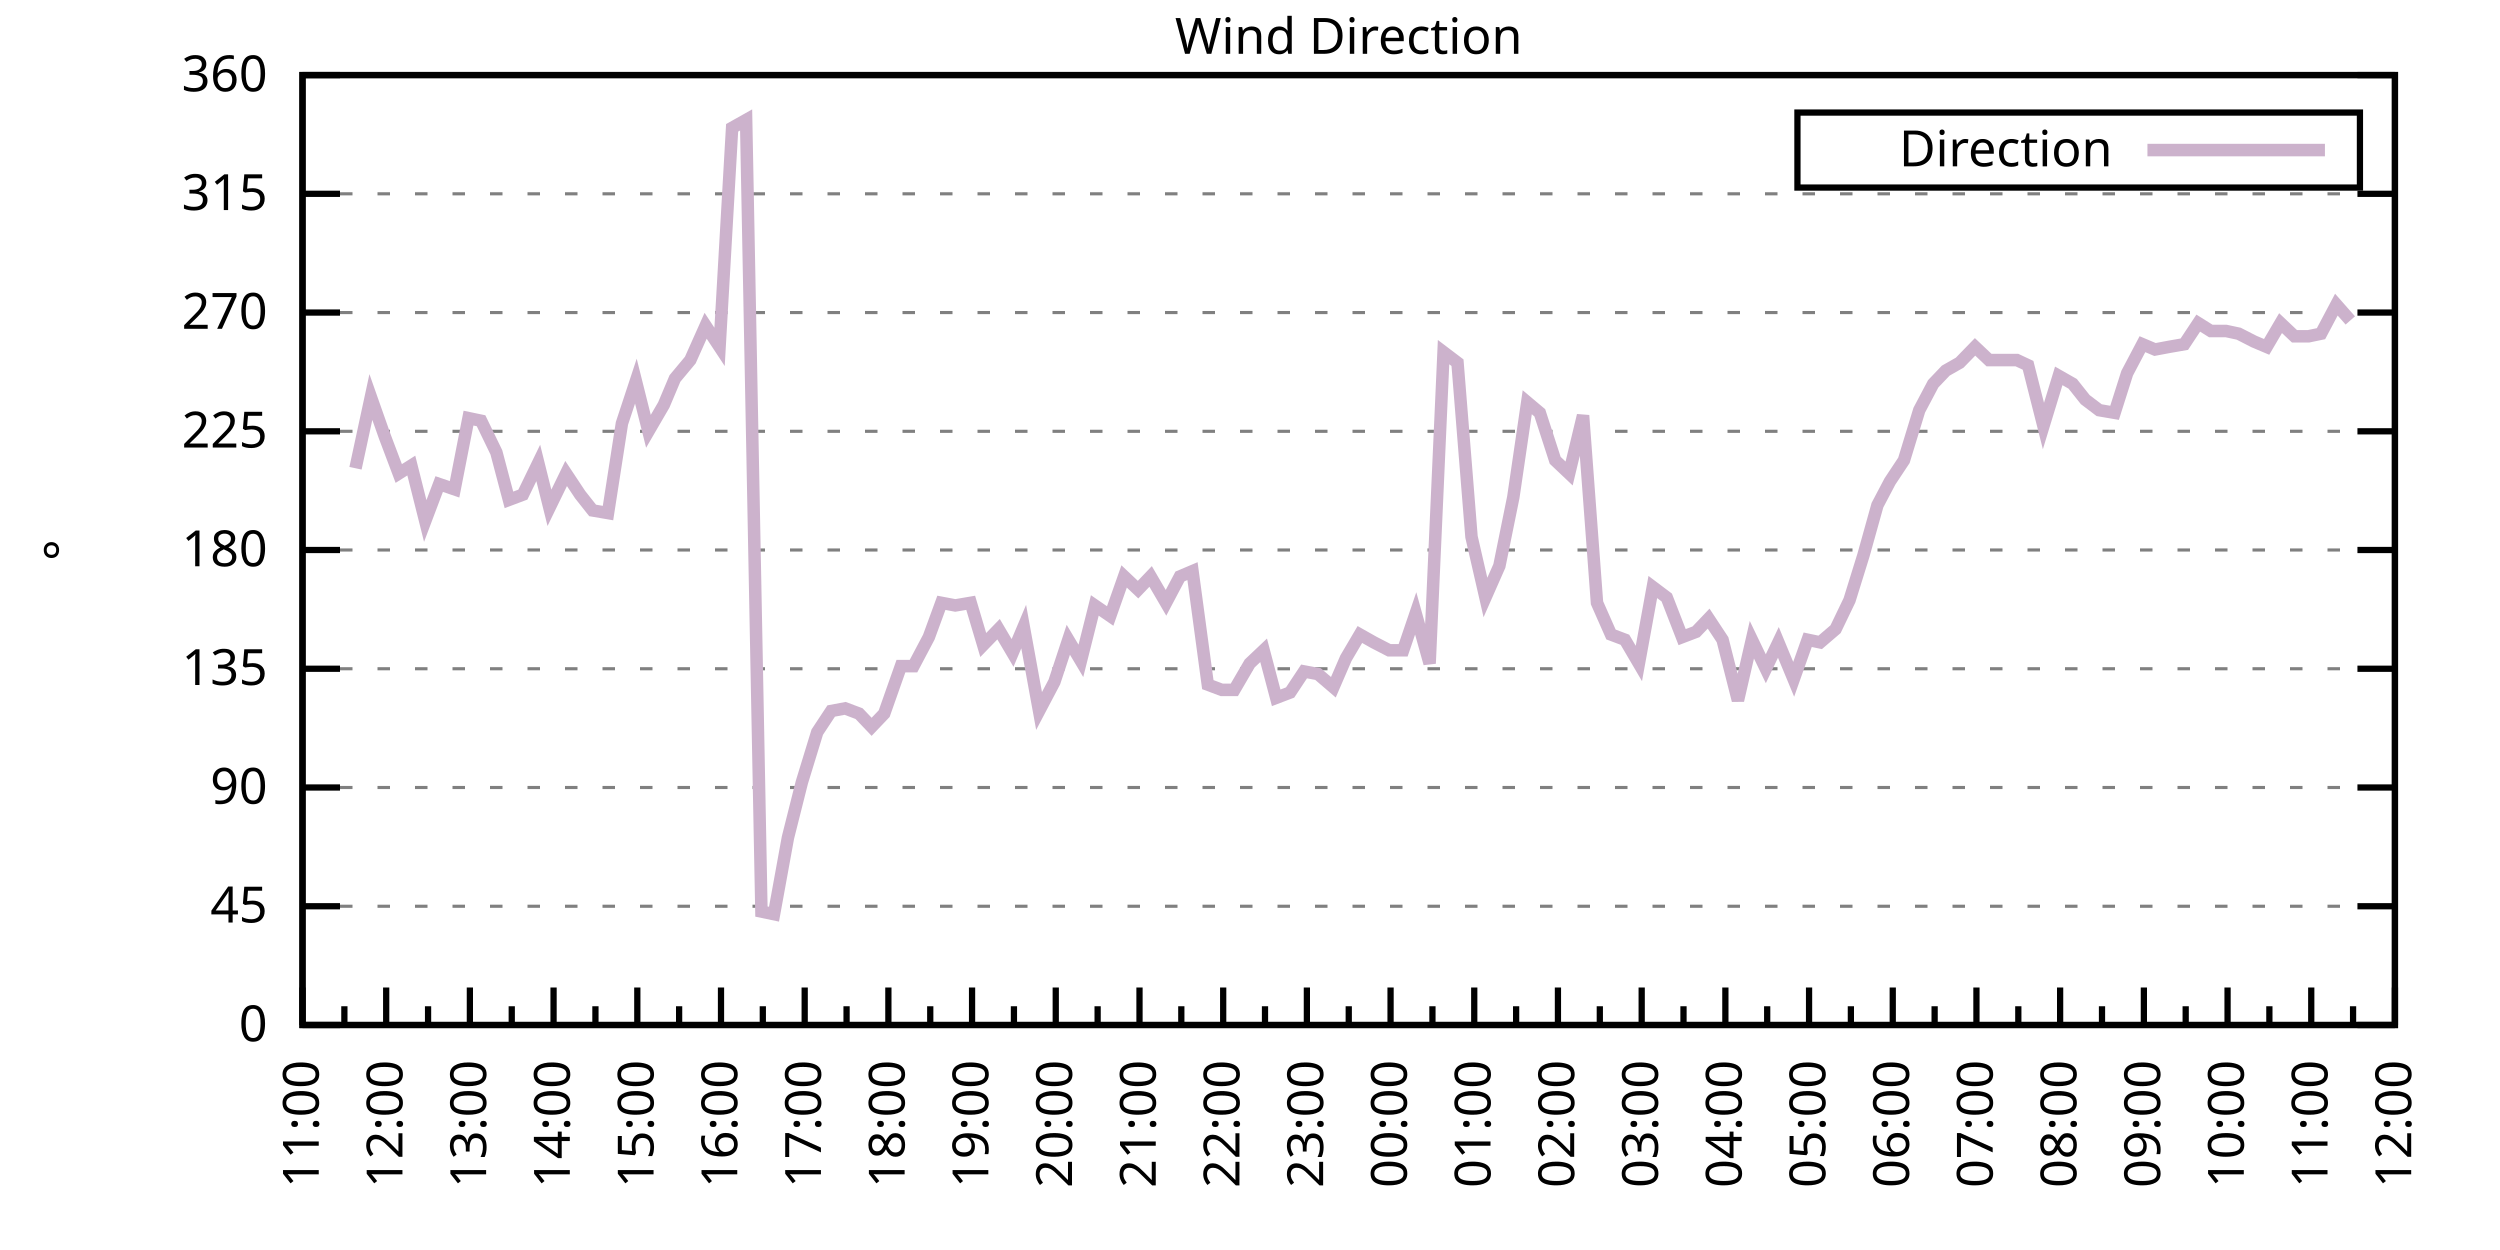
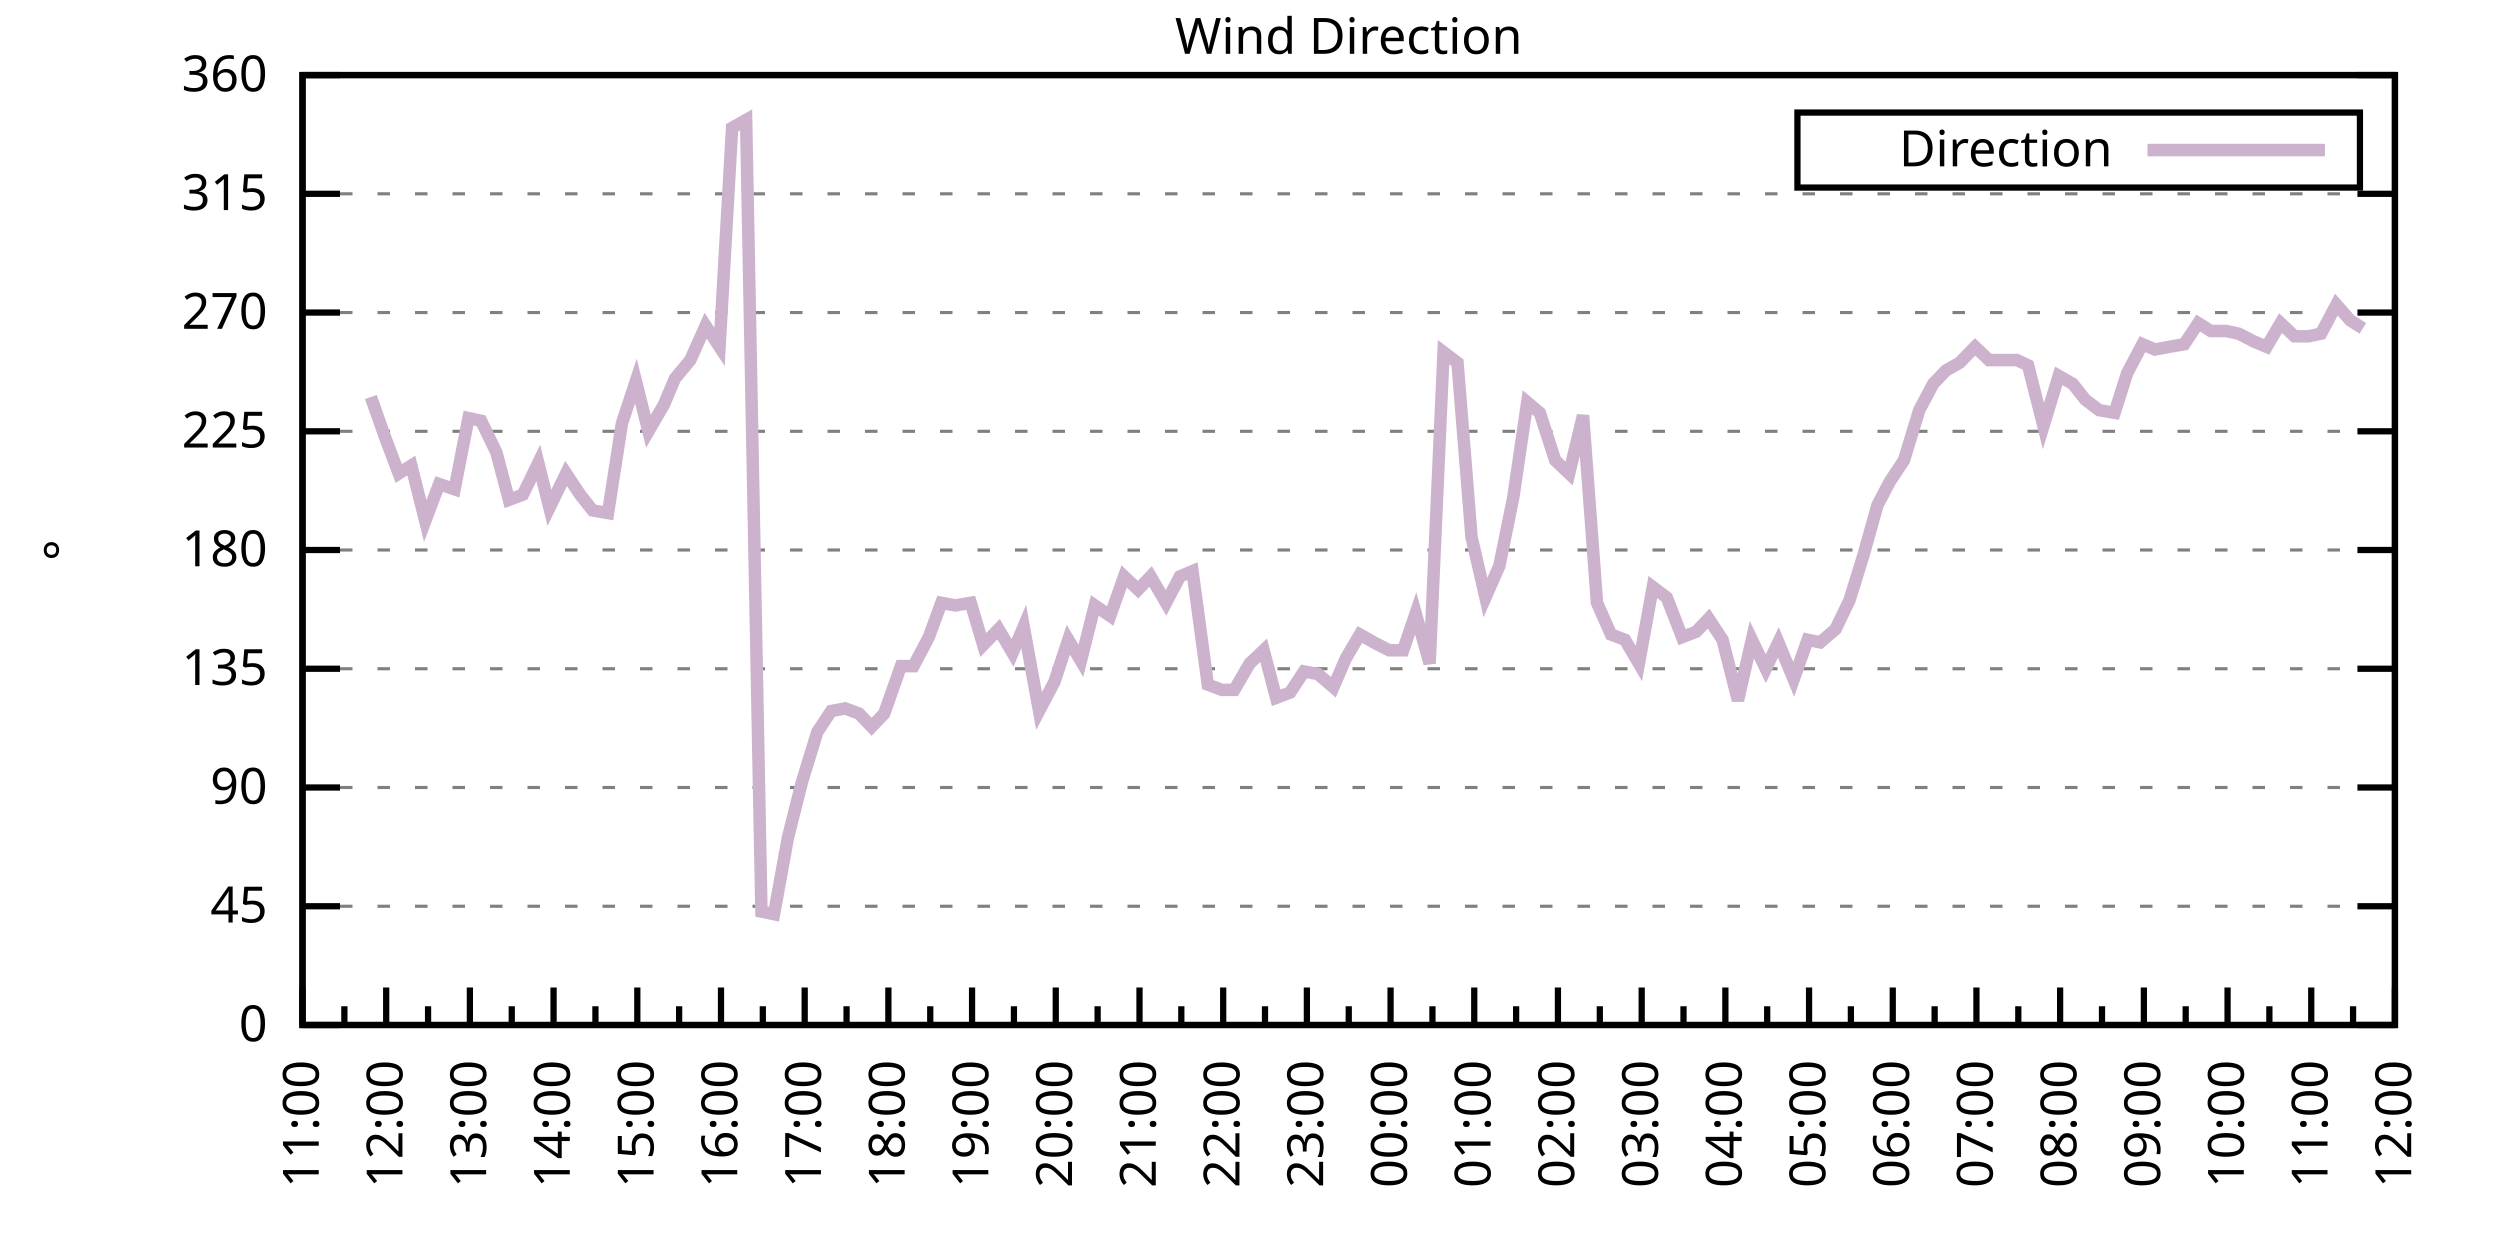
<svg xmlns="http://www.w3.org/2000/svg" xmlns:xlink="http://www.w3.org/1999/xlink" width="400" height="200" viewBox="0 0 400 200">
  <g id="gnuplot_canvas">
    <rect x="0" y="0" width="400" height="200" fill="none" />
    <defs>
      <circle id="gpDot" r="0.5" stroke-width="0.5" stroke="currentColor" />
      <path id="gpPt0" stroke-width="0.333" stroke="currentColor" d="M-1,0 h2 M0,-1 v2" />
      <path id="gpPt1" stroke-width="0.333" stroke="currentColor" d="M-1,-1 L1,1 M1,-1 L-1,1" />
      <path id="gpPt2" stroke-width="0.333" stroke="currentColor" d="M-1,0 L1,0 M0,-1 L0,1 M-1,-1 L1,1 M-1,1 L1,-1" />
      <rect id="gpPt3" stroke-width="0.333" stroke="currentColor" x="-1" y="-1" width="2" height="2" />
      <rect id="gpPt4" stroke-width="0.333" stroke="currentColor" fill="currentColor" x="-1" y="-1" width="2" height="2" />
      <circle id="gpPt5" stroke-width="0.333" stroke="currentColor" cx="0" cy="0" r="1" />
      <use xlink:href="#gpPt5" id="gpPt6" fill="currentColor" stroke="none" />
      <path id="gpPt7" stroke-width="0.333" stroke="currentColor" d="M0,-1.33 L-1.33,0.67 L1.33,0.67 z" />
      <use xlink:href="#gpPt7" id="gpPt8" fill="currentColor" stroke="none" />
      <use xlink:href="#gpPt7" id="gpPt9" stroke="currentColor" transform="rotate(180)" />
      <use xlink:href="#gpPt9" id="gpPt10" fill="currentColor" stroke="none" />
      <use xlink:href="#gpPt3" id="gpPt11" stroke="currentColor" transform="rotate(45)" />
      <use xlink:href="#gpPt11" id="gpPt12" fill="currentColor" stroke="none" />
      <path id="gpPt13" stroke-width="0.333" stroke="currentColor" d="M0,1.330 L1.265,0.411 L0.782,-1.067 L-0.782,-1.076 L-1.265,0.411 z" />
      <use xlink:href="#gpPt13" id="gpPt14" fill="currentColor" stroke="none" />
      <filter id="textbox" filterUnits="objectBoundingBox" x="0" y="0" height="1" width="1">
        <feFlood flood-color="white" flood-opacity="1" result="bgnd" />
        <feComposite in="SourceGraphic" in2="bgnd" operator="atop" />
      </filter>
      <filter id="greybox" filterUnits="objectBoundingBox" x="0" y="0" height="1" width="1">
        <feFlood flood-color="lightgrey" flood-opacity="1" result="grey" />
        <feComposite in="SourceGraphic" in2="grey" operator="atop" />
      </filter>
    </defs>
    <g fill="none" color="white" stroke="currentColor" stroke-width="1.00" stroke-linecap="butt" stroke-linejoin="miter">
</g>
    <g fill="none" color="black" stroke="currentColor" stroke-width="1.00" stroke-linecap="butt" stroke-linejoin="miter">
      <g stroke="none" shape-rendering="crispEdges">
        <polygon fill="rgb(255, 255, 255)" points="48.40,164.00 383.18,164.00 383.18,12.02 48.40,12.02 " />
      </g>
    </g>
    <g fill="none" color="black" stroke="currentColor" stroke-width="1.00" stroke-linecap="butt" stroke-linejoin="miter">
</g>
    <g fill="none" color="black" stroke="black" stroke-width="0.50" stroke-linecap="butt" stroke-linejoin="miter">
</g>
    <g fill="none" color="gray" stroke="currentColor" stroke-width="0.50" stroke-linecap="butt" stroke-linejoin="miter">
      <path stroke="gray" stroke-dasharray="2,4" class="gridline" d="M48.40,164.00 L383.19,164.00  " />
    </g>
    <g fill="none" color="gray" stroke="gray" stroke-width="1.00" stroke-linecap="butt" stroke-linejoin="miter">
</g>
    <g fill="none" color="black" stroke="currentColor" stroke-width="1.00" stroke-linecap="butt" stroke-linejoin="miter">
      <path stroke="black" d="M48.40,164.00 L54.40,164.00 M383.19,164.00 L377.19,164.00  " />
      <g transform="translate(42.80,166.60)" stroke="none" fill="black" font-family="Sans" font-size="8.00" text-anchor="end">
        <text>
          <tspan font-family="Sans"> 0</tspan>
        </text>
      </g>
    </g>
    <g fill="none" color="black" stroke="currentColor" stroke-width="1.00" stroke-linecap="butt" stroke-linejoin="miter">
</g>
    <g fill="none" color="black" stroke="black" stroke-width="0.50" stroke-linecap="butt" stroke-linejoin="miter">
</g>
    <g fill="none" color="gray" stroke="currentColor" stroke-width="0.50" stroke-linecap="butt" stroke-linejoin="miter">
      <path stroke="gray" stroke-dasharray="2,4" class="gridline" d="M48.40,145.00 L383.19,145.00  " />
    </g>
    <g fill="none" color="gray" stroke="gray" stroke-width="1.00" stroke-linecap="butt" stroke-linejoin="miter">
</g>
    <g fill="none" color="black" stroke="currentColor" stroke-width="1.00" stroke-linecap="butt" stroke-linejoin="miter">
      <path stroke="black" d="M48.40,145.00 L54.40,145.00 M383.19,145.00 L377.19,145.00  " />
      <g transform="translate(42.80,147.60)" stroke="none" fill="black" font-family="Sans" font-size="8.00" text-anchor="end">
        <text>
          <tspan font-family="Sans"> 45</tspan>
        </text>
      </g>
    </g>
    <g fill="none" color="black" stroke="currentColor" stroke-width="1.00" stroke-linecap="butt" stroke-linejoin="miter">
</g>
    <g fill="none" color="black" stroke="black" stroke-width="0.50" stroke-linecap="butt" stroke-linejoin="miter">
</g>
    <g fill="none" color="gray" stroke="currentColor" stroke-width="0.50" stroke-linecap="butt" stroke-linejoin="miter">
      <path stroke="gray" stroke-dasharray="2,4" class="gridline" d="M48.40,126.00 L383.19,126.00  " />
    </g>
    <g fill="none" color="gray" stroke="gray" stroke-width="1.00" stroke-linecap="butt" stroke-linejoin="miter">
</g>
    <g fill="none" color="black" stroke="currentColor" stroke-width="1.00" stroke-linecap="butt" stroke-linejoin="miter">
      <path stroke="black" d="M48.40,126.00 L54.40,126.00 M383.19,126.00 L377.19,126.00  " />
      <g transform="translate(42.80,128.60)" stroke="none" fill="black" font-family="Sans" font-size="8.00" text-anchor="end">
        <text>
          <tspan font-family="Sans"> 90</tspan>
        </text>
      </g>
    </g>
    <g fill="none" color="black" stroke="currentColor" stroke-width="1.00" stroke-linecap="butt" stroke-linejoin="miter">
</g>
    <g fill="none" color="black" stroke="black" stroke-width="0.50" stroke-linecap="butt" stroke-linejoin="miter">
</g>
    <g fill="none" color="gray" stroke="currentColor" stroke-width="0.50" stroke-linecap="butt" stroke-linejoin="miter">
      <path stroke="gray" stroke-dasharray="2,4" class="gridline" d="M48.40,107.00 L383.19,107.00  " />
    </g>
    <g fill="none" color="gray" stroke="gray" stroke-width="1.00" stroke-linecap="butt" stroke-linejoin="miter">
</g>
    <g fill="none" color="black" stroke="currentColor" stroke-width="1.00" stroke-linecap="butt" stroke-linejoin="miter">
      <path stroke="black" d="M48.40,107.00 L54.40,107.00 M383.19,107.00 L377.19,107.00  " />
      <g transform="translate(42.80,109.60)" stroke="none" fill="black" font-family="Sans" font-size="8.00" text-anchor="end">
        <text>
          <tspan font-family="Sans"> 135</tspan>
        </text>
      </g>
    </g>
    <g fill="none" color="black" stroke="currentColor" stroke-width="1.00" stroke-linecap="butt" stroke-linejoin="miter">
</g>
    <g fill="none" color="black" stroke="black" stroke-width="0.50" stroke-linecap="butt" stroke-linejoin="miter">
</g>
    <g fill="none" color="gray" stroke="currentColor" stroke-width="0.50" stroke-linecap="butt" stroke-linejoin="miter">
      <path stroke="gray" stroke-dasharray="2,4" class="gridline" d="M48.40,88.00 L383.19,88.00  " />
    </g>
    <g fill="none" color="gray" stroke="gray" stroke-width="1.00" stroke-linecap="butt" stroke-linejoin="miter">
</g>
    <g fill="none" color="black" stroke="currentColor" stroke-width="1.00" stroke-linecap="butt" stroke-linejoin="miter">
      <path stroke="black" d="M48.40,88.00 L54.40,88.00 M383.19,88.00 L377.19,88.00  " />
      <g transform="translate(42.80,90.60)" stroke="none" fill="black" font-family="Sans" font-size="8.00" text-anchor="end">
        <text>
          <tspan font-family="Sans"> 180</tspan>
        </text>
      </g>
    </g>
    <g fill="none" color="black" stroke="currentColor" stroke-width="1.00" stroke-linecap="butt" stroke-linejoin="miter">
</g>
    <g fill="none" color="black" stroke="black" stroke-width="0.50" stroke-linecap="butt" stroke-linejoin="miter">
</g>
    <g fill="none" color="gray" stroke="currentColor" stroke-width="0.50" stroke-linecap="butt" stroke-linejoin="miter">
      <path stroke="gray" stroke-dasharray="2,4" class="gridline" d="M48.40,69.01 L383.19,69.01  " />
    </g>
    <g fill="none" color="gray" stroke="gray" stroke-width="1.00" stroke-linecap="butt" stroke-linejoin="miter">
</g>
    <g fill="none" color="black" stroke="currentColor" stroke-width="1.00" stroke-linecap="butt" stroke-linejoin="miter">
      <path stroke="black" d="M48.40,69.01 L54.40,69.01 M383.19,69.01 L377.19,69.01  " />
      <g transform="translate(42.80,71.61)" stroke="none" fill="black" font-family="Sans" font-size="8.00" text-anchor="end">
        <text>
          <tspan font-family="Sans"> 225</tspan>
        </text>
      </g>
    </g>
    <g fill="none" color="black" stroke="currentColor" stroke-width="1.00" stroke-linecap="butt" stroke-linejoin="miter">
</g>
    <g fill="none" color="black" stroke="black" stroke-width="0.50" stroke-linecap="butt" stroke-linejoin="miter">
</g>
    <g fill="none" color="gray" stroke="currentColor" stroke-width="0.50" stroke-linecap="butt" stroke-linejoin="miter">
      <path stroke="gray" stroke-dasharray="2,4" class="gridline" d="M48.40,50.01 L383.19,50.01  " />
    </g>
    <g fill="none" color="gray" stroke="gray" stroke-width="1.00" stroke-linecap="butt" stroke-linejoin="miter">
</g>
    <g fill="none" color="black" stroke="currentColor" stroke-width="1.00" stroke-linecap="butt" stroke-linejoin="miter">
      <path stroke="black" d="M48.40,50.01 L54.40,50.01 M383.19,50.01 L377.19,50.01  " />
      <g transform="translate(42.80,52.61)" stroke="none" fill="black" font-family="Sans" font-size="8.00" text-anchor="end">
        <text>
          <tspan font-family="Sans"> 270</tspan>
        </text>
      </g>
    </g>
    <g fill="none" color="black" stroke="currentColor" stroke-width="1.00" stroke-linecap="butt" stroke-linejoin="miter">
</g>
    <g fill="none" color="black" stroke="black" stroke-width="0.50" stroke-linecap="butt" stroke-linejoin="miter">
</g>
    <g fill="none" color="gray" stroke="currentColor" stroke-width="0.50" stroke-linecap="butt" stroke-linejoin="miter">
      <path stroke="gray" stroke-dasharray="2,4" class="gridline" d="M48.40,31.01 L383.19,31.01  " />
    </g>
    <g fill="none" color="gray" stroke="gray" stroke-width="1.00" stroke-linecap="butt" stroke-linejoin="miter">
</g>
    <g fill="none" color="black" stroke="currentColor" stroke-width="1.00" stroke-linecap="butt" stroke-linejoin="miter">
      <path stroke="black" d="M48.40,31.01 L54.40,31.01 M383.19,31.01 L377.19,31.01  " />
      <g transform="translate(42.80,33.61)" stroke="none" fill="black" font-family="Sans" font-size="8.00" text-anchor="end">
        <text>
          <tspan font-family="Sans"> 315</tspan>
        </text>
      </g>
    </g>
    <g fill="none" color="black" stroke="currentColor" stroke-width="1.00" stroke-linecap="butt" stroke-linejoin="miter">
</g>
    <g fill="none" color="black" stroke="black" stroke-width="0.50" stroke-linecap="butt" stroke-linejoin="miter">
</g>
    <g fill="none" color="gray" stroke="currentColor" stroke-width="0.50" stroke-linecap="butt" stroke-linejoin="miter">
      <path stroke="gray" stroke-dasharray="2,4" class="gridline" d="M48.40,12.01 L383.19,12.01  " />
    </g>
    <g fill="none" color="gray" stroke="gray" stroke-width="1.00" stroke-linecap="butt" stroke-linejoin="miter">
</g>
    <g fill="none" color="black" stroke="currentColor" stroke-width="1.00" stroke-linecap="butt" stroke-linejoin="miter">
      <path stroke="black" d="M48.40,12.01 L54.40,12.01 M383.19,12.01 L377.19,12.01  " />
      <g transform="translate(42.80,14.61)" stroke="none" fill="black" font-family="Sans" font-size="8.00" text-anchor="end">
        <text>
          <tspan font-family="Sans"> 360</tspan>
        </text>
      </g>
    </g>
    <g fill="none" color="black" stroke="currentColor" stroke-width="1.00" stroke-linecap="butt" stroke-linejoin="miter">
      <path stroke="black" d="M48.40,164.00 L48.40,158.00  " />
      <g transform="translate(51.00,169.60) rotate(270)" stroke="none" fill="black" font-family="Sans" font-size="8.00" text-anchor="end">
        <text>
          <tspan font-family="Sans">11:00</tspan>
        </text>
      </g>
    </g>
    <g fill="none" color="black" stroke="currentColor" stroke-width="1.00" stroke-linecap="butt" stroke-linejoin="miter">
      <path stroke="black" d="M55.10,164.00 L55.10,161.00 M61.79,164.00 L61.79,158.00  " />
      <g transform="translate(64.39,169.60) rotate(270)" stroke="none" fill="black" font-family="Sans" font-size="8.00" text-anchor="end">
        <text>
          <tspan font-family="Sans">12:00</tspan>
        </text>
      </g>
    </g>
    <g fill="none" color="black" stroke="currentColor" stroke-width="1.00" stroke-linecap="butt" stroke-linejoin="miter">
      <path stroke="black" d="M68.49,164.00 L68.49,161.00 M75.18,164.00 L75.18,158.00  " />
      <g transform="translate(77.78,169.60) rotate(270)" stroke="none" fill="black" font-family="Sans" font-size="8.00" text-anchor="end">
        <text>
          <tspan font-family="Sans">13:00</tspan>
        </text>
      </g>
    </g>
    <g fill="none" color="black" stroke="currentColor" stroke-width="1.00" stroke-linecap="butt" stroke-linejoin="miter">
      <path stroke="black" d="M81.88,164.00 L81.88,161.00 M88.57,164.00 L88.57,158.00  " />
      <g transform="translate(91.17,169.60) rotate(270)" stroke="none" fill="black" font-family="Sans" font-size="8.00" text-anchor="end">
        <text>
          <tspan font-family="Sans">14:00</tspan>
        </text>
      </g>
    </g>
    <g fill="none" color="black" stroke="currentColor" stroke-width="1.00" stroke-linecap="butt" stroke-linejoin="miter">
      <path stroke="black" d="M95.27,164.00 L95.27,161.00 M101.97,164.00 L101.97,158.00  " />
      <g transform="translate(104.57,169.60) rotate(270)" stroke="none" fill="black" font-family="Sans" font-size="8.00" text-anchor="end">
        <text>
          <tspan font-family="Sans">15:00</tspan>
        </text>
      </g>
    </g>
    <g fill="none" color="black" stroke="currentColor" stroke-width="1.00" stroke-linecap="butt" stroke-linejoin="miter">
      <path stroke="black" d="M108.66,164.00 L108.66,161.00 M115.36,164.00 L115.36,158.00  " />
      <g transform="translate(117.96,169.60) rotate(270)" stroke="none" fill="black" font-family="Sans" font-size="8.00" text-anchor="end">
        <text>
          <tspan font-family="Sans">16:00</tspan>
        </text>
      </g>
    </g>
    <g fill="none" color="black" stroke="currentColor" stroke-width="1.00" stroke-linecap="butt" stroke-linejoin="miter">
      <path stroke="black" d="M122.05,164.00 L122.05,161.00 M128.75,164.00 L128.75,158.00  " />
      <g transform="translate(131.35,169.60) rotate(270)" stroke="none" fill="black" font-family="Sans" font-size="8.00" text-anchor="end">
        <text>
          <tspan font-family="Sans">17:00</tspan>
        </text>
      </g>
    </g>
    <g fill="none" color="black" stroke="currentColor" stroke-width="1.00" stroke-linecap="butt" stroke-linejoin="miter">
      <path stroke="black" d="M135.45,164.00 L135.45,161.00 M142.14,164.00 L142.14,158.00  " />
      <g transform="translate(144.74,169.60) rotate(270)" stroke="none" fill="black" font-family="Sans" font-size="8.00" text-anchor="end">
        <text>
          <tspan font-family="Sans">18:00</tspan>
        </text>
      </g>
    </g>
    <g fill="none" color="black" stroke="currentColor" stroke-width="1.00" stroke-linecap="butt" stroke-linejoin="miter">
      <path stroke="black" d="M148.84,164.00 L148.84,161.00 M155.53,164.00 L155.53,158.00  " />
      <g transform="translate(158.13,169.60) rotate(270)" stroke="none" fill="black" font-family="Sans" font-size="8.00" text-anchor="end">
        <text>
          <tspan font-family="Sans">19:00</tspan>
        </text>
      </g>
    </g>
    <g fill="none" color="black" stroke="currentColor" stroke-width="1.00" stroke-linecap="butt" stroke-linejoin="miter">
      <path stroke="black" d="M162.23,164.00 L162.23,161.00 M168.92,164.00 L168.92,158.00  " />
      <g transform="translate(171.52,169.60) rotate(270)" stroke="none" fill="black" font-family="Sans" font-size="8.00" text-anchor="end">
        <text>
          <tspan font-family="Sans">20:00</tspan>
        </text>
      </g>
    </g>
    <g fill="none" color="black" stroke="currentColor" stroke-width="1.00" stroke-linecap="butt" stroke-linejoin="miter">
      <path stroke="black" d="M175.62,164.00 L175.62,161.00 M182.32,164.00 L182.32,158.00  " />
      <g transform="translate(184.92,169.60) rotate(270)" stroke="none" fill="black" font-family="Sans" font-size="8.00" text-anchor="end">
        <text>
          <tspan font-family="Sans">21:00</tspan>
        </text>
      </g>
    </g>
    <g fill="none" color="black" stroke="currentColor" stroke-width="1.00" stroke-linecap="butt" stroke-linejoin="miter">
      <path stroke="black" d="M189.01,164.00 L189.01,161.00 M195.71,164.00 L195.71,158.00  " />
      <g transform="translate(198.31,169.60) rotate(270)" stroke="none" fill="black" font-family="Sans" font-size="8.00" text-anchor="end">
        <text>
          <tspan font-family="Sans">22:00</tspan>
        </text>
      </g>
    </g>
    <g fill="none" color="black" stroke="currentColor" stroke-width="1.00" stroke-linecap="butt" stroke-linejoin="miter">
      <path stroke="black" d="M202.40,164.00 L202.40,161.00 M209.10,164.00 L209.10,158.00  " />
      <g transform="translate(211.70,169.60) rotate(270)" stroke="none" fill="black" font-family="Sans" font-size="8.00" text-anchor="end">
        <text>
          <tspan font-family="Sans">23:00</tspan>
        </text>
      </g>
    </g>
    <g fill="none" color="black" stroke="currentColor" stroke-width="1.00" stroke-linecap="butt" stroke-linejoin="miter">
      <path stroke="black" d="M215.80,164.00 L215.80,161.00 M222.49,164.00 L222.49,158.00  " />
      <g transform="translate(225.09,169.60) rotate(270)" stroke="none" fill="black" font-family="Sans" font-size="8.00" text-anchor="end">
        <text>
          <tspan font-family="Sans">00:00</tspan>
        </text>
      </g>
    </g>
    <g fill="none" color="black" stroke="currentColor" stroke-width="1.00" stroke-linecap="butt" stroke-linejoin="miter">
      <path stroke="black" d="M229.19,164.00 L229.19,161.00 M235.88,164.00 L235.88,158.00  " />
      <g transform="translate(238.48,169.60) rotate(270)" stroke="none" fill="black" font-family="Sans" font-size="8.00" text-anchor="end">
        <text>
          <tspan font-family="Sans">01:00</tspan>
        </text>
      </g>
    </g>
    <g fill="none" color="black" stroke="currentColor" stroke-width="1.00" stroke-linecap="butt" stroke-linejoin="miter">
      <path stroke="black" d="M242.58,164.00 L242.58,161.00 M249.27,164.00 L249.27,158.00  " />
      <g transform="translate(251.87,169.60) rotate(270)" stroke="none" fill="black" font-family="Sans" font-size="8.00" text-anchor="end">
        <text>
          <tspan font-family="Sans">02:00</tspan>
        </text>
      </g>
    </g>
    <g fill="none" color="black" stroke="currentColor" stroke-width="1.00" stroke-linecap="butt" stroke-linejoin="miter">
      <path stroke="black" d="M255.97,164.00 L255.97,161.00 M262.67,164.00 L262.67,158.00  " />
      <g transform="translate(265.27,169.60) rotate(270)" stroke="none" fill="black" font-family="Sans" font-size="8.00" text-anchor="end">
        <text>
          <tspan font-family="Sans">03:00</tspan>
        </text>
      </g>
    </g>
    <g fill="none" color="black" stroke="currentColor" stroke-width="1.00" stroke-linecap="butt" stroke-linejoin="miter">
      <path stroke="black" d="M269.36,164.00 L269.36,161.00 M276.06,164.00 L276.06,158.00  " />
      <g transform="translate(278.66,169.60) rotate(270)" stroke="none" fill="black" font-family="Sans" font-size="8.00" text-anchor="end">
        <text>
          <tspan font-family="Sans">04:00</tspan>
        </text>
      </g>
    </g>
    <g fill="none" color="black" stroke="currentColor" stroke-width="1.00" stroke-linecap="butt" stroke-linejoin="miter">
      <path stroke="black" d="M282.75,164.00 L282.75,161.00 M289.45,164.00 L289.45,158.00  " />
      <g transform="translate(292.05,169.60) rotate(270)" stroke="none" fill="black" font-family="Sans" font-size="8.00" text-anchor="end">
        <text>
          <tspan font-family="Sans">05:00</tspan>
        </text>
      </g>
    </g>
    <g fill="none" color="black" stroke="currentColor" stroke-width="1.00" stroke-linecap="butt" stroke-linejoin="miter">
      <path stroke="black" d="M296.14,164.00 L296.14,161.00 M302.84,164.00 L302.84,158.00  " />
      <g transform="translate(305.44,169.60) rotate(270)" stroke="none" fill="black" font-family="Sans" font-size="8.00" text-anchor="end">
        <text>
          <tspan font-family="Sans">06:00</tspan>
        </text>
      </g>
    </g>
    <g fill="none" color="black" stroke="currentColor" stroke-width="1.00" stroke-linecap="butt" stroke-linejoin="miter">
      <path stroke="black" d="M309.54,164.00 L309.54,161.00 M316.23,164.00 L316.23,158.00  " />
      <g transform="translate(318.83,169.60) rotate(270)" stroke="none" fill="black" font-family="Sans" font-size="8.00" text-anchor="end">
        <text>
          <tspan font-family="Sans">07:00</tspan>
        </text>
      </g>
    </g>
    <g fill="none" color="black" stroke="currentColor" stroke-width="1.00" stroke-linecap="butt" stroke-linejoin="miter">
      <path stroke="black" d="M322.93,164.00 L322.93,161.00 M329.62,164.00 L329.62,158.00  " />
      <g transform="translate(332.22,169.60) rotate(270)" stroke="none" fill="black" font-family="Sans" font-size="8.00" text-anchor="end">
        <text>
          <tspan font-family="Sans">08:00</tspan>
        </text>
      </g>
    </g>
    <g fill="none" color="black" stroke="currentColor" stroke-width="1.00" stroke-linecap="butt" stroke-linejoin="miter">
      <path stroke="black" d="M336.32,164.00 L336.32,161.00 M343.02,164.00 L343.02,158.00  " />
      <g transform="translate(345.62,169.60) rotate(270)" stroke="none" fill="black" font-family="Sans" font-size="8.00" text-anchor="end">
        <text>
          <tspan font-family="Sans">09:00</tspan>
        </text>
      </g>
    </g>
    <g fill="none" color="black" stroke="currentColor" stroke-width="1.00" stroke-linecap="butt" stroke-linejoin="miter">
      <path stroke="black" d="M349.71,164.00 L349.71,161.00 M356.41,164.00 L356.41,158.00  " />
      <g transform="translate(359.01,169.60) rotate(270)" stroke="none" fill="black" font-family="Sans" font-size="8.00" text-anchor="end">
        <text>
          <tspan font-family="Sans">10:00</tspan>
        </text>
      </g>
    </g>
    <g fill="none" color="black" stroke="currentColor" stroke-width="1.00" stroke-linecap="butt" stroke-linejoin="miter">
      <path stroke="black" d="M363.10,164.00 L363.10,161.00 M369.80,164.00 L369.80,158.00  " />
      <g transform="translate(372.40,169.60) rotate(270)" stroke="none" fill="black" font-family="Sans" font-size="8.00" text-anchor="end">
        <text>
          <tspan font-family="Sans">11:00</tspan>
        </text>
      </g>
    </g>
    <g fill="none" color="black" stroke="currentColor" stroke-width="1.00" stroke-linecap="butt" stroke-linejoin="miter">
      <path stroke="black" d="M376.49,164.00 L376.49,161.00 M383.19,164.00 L383.19,158.00  " />
      <g transform="translate(385.79,169.60) rotate(270)" stroke="none" fill="black" font-family="Sans" font-size="8.00" text-anchor="end">
        <text>
          <tspan font-family="Sans">12:00</tspan>
        </text>
      </g>
    </g>
    <g fill="none" color="black" stroke="currentColor" stroke-width="1.00" stroke-linecap="butt" stroke-linejoin="miter">
</g>
    <g fill="none" color="black" stroke="currentColor" stroke-width="1.00" stroke-linecap="butt" stroke-linejoin="miter">
      <path stroke="black" d="M48.40,12.01 L48.40,164.00 L383.19,164.00 L383.19,12.01 L48.40,12.01 Z  " />
    </g>
    <g fill="none" color="black" stroke="currentColor" stroke-width="1.00" stroke-linecap="butt" stroke-linejoin="miter">
      <g transform="translate(12.80,88.01) rotate(270)" stroke="none" fill="black" font-family="Sans" font-size="8.00" text-anchor="middle">
        <text>
          <tspan font-family="Sans">°</tspan>
        </text>
      </g>
    </g>
    <g fill="none" color="black" stroke="currentColor" stroke-width="1.00" stroke-linecap="butt" stroke-linejoin="miter">
</g>
    <g fill="none" color="black" stroke="currentColor" stroke-width="1.00" stroke-linecap="butt" stroke-linejoin="miter">
      <path stroke="black" d="M287.59,30.01 L287.59,18.01 L377.59,18.01 L377.59,30.01 L287.59,30.01 Z  " />
    </g>
    <g id="Wind_direction_plot_1">
      <g fill="none" color="white" stroke="black" stroke-width="2.00" stroke-linecap="butt" stroke-linejoin="miter">
</g>
      <g fill="none" color="black" stroke="currentColor" stroke-width="2.00" stroke-linecap="butt" stroke-linejoin="miter">
        <g transform="translate(337.99,26.61)" stroke="none" fill="black" font-family="Sans" font-size="8.00" text-anchor="end">
          <text>
            <tspan font-family="Sans">Direction</tspan>
          </text>
        </g>
      </g>
      <g fill="none" color="black" stroke="currentColor" stroke-width="2.00" stroke-linecap="butt" stroke-linejoin="miter">
-         <path stroke="rgb(204, 178, 204)" d="M343.59,24.01 L371.99,24.01 M56.88,74.92 L59.34,63.52 L61.57,69.85 L63.80,75.76 L65.81,74.49 L68.04,83.36   L70.27,77.45 L72.73,78.29 L74.96,66.90 L76.97,67.32 L79.42,72.38 L81.43,79.98 L83.66,79.14 L86.12,74.07   L87.91,81.25 L90.58,75.76 L92.82,79.14 L94.82,81.67 L97.28,82.09 L99.51,67.74 L101.74,60.98 L103.75,69.01   L106.21,64.78 L107.99,60.56 L110.45,57.61 L112.90,52.12 L115.13,55.50 L117.14,20.45 L119.38,19.19 L121.83,145.85   L123.84,146.27 L126.07,134.02 L128.30,125.16 L130.76,117.14 L132.99,113.76 L135.22,113.34 L137.45,114.18 L139.46,116.29   L141.47,114.18 L144.15,106.58 L146.16,106.58 L148.61,101.94 L150.62,96.45 L152.85,96.87 L155.31,96.45 L157.32,103.20   L159.77,100.67 L162.01,104.47 L163.79,100.25 L166.25,113.76 L168.70,109.11 L170.93,102.36 L172.94,105.74 L175.17,96.87   L177.63,98.56 L179.86,92.23 L182.09,94.34 L184.10,92.23 L186.56,96.45 L188.79,92.23 L190.80,91.38 L193.25,109.54   L195.48,110.38 L197.49,110.38 L199.95,106.16 L202.18,104.05 L204.19,111.65 L206.42,110.80 L208.65,107.43 L210.88,107.85   L213.34,109.96 L215.35,105.31 L217.58,101.52 L219.81,102.78 L222.27,104.05 L224.50,104.05 L226.51,98.14 L228.74,106.16   L230.97,56.34 L233.20,58.03 L235.44,85.89 L237.67,95.60 L239.90,90.54 L242.13,79.56 L244.36,64.36 L246.37,66.05   L248.83,73.65 L251.06,75.76 L253.29,66.47 L255.52,96.45 L257.76,101.52 L259.99,102.36 L262.22,106.16 L264.45,93.92   L266.68,95.60 L269.14,101.94 L271.37,101.09 L273.38,98.98 L275.61,102.36 L278.07,112.07 L280.30,102.36 L282.53,107.00   L284.54,102.78 L286.99,108.69 L289.23,102.36 L291.23,102.78 L293.69,100.67 L295.92,96.03 L298.15,88.85 L300.39,80.83   L302.39,77.03 L304.63,73.65 L307.08,65.63 L309.31,61.41 L311.32,59.30 L313.55,58.03 L316.01,55.50 L318.24,57.61   L320.25,57.61 L322.70,57.61 L324.49,58.45 L326.95,68.16 L329.40,60.14 L331.63,61.41 L333.64,63.94 L335.87,65.63   L338.33,66.05 L340.34,59.72 L342.79,55.07 L344.80,55.92 L347.03,55.50 L349.49,55.07 L351.72,51.70 L353.73,52.96   L356.18,52.96 L358.19,53.39 L360.65,54.65 L362.66,55.50 L364.89,51.70 L367.12,53.81 L369.35,53.81 L371.36,53.39   L373.82,48.74 L376.05,51.27  " />
+         <path stroke="rgb(204, 178, 204)" d="M343.59,24.01 L371.99,24.01 M59.34,63.52 L61.57,69.85 L63.80,75.76 L65.81,74.49 L68.04,83.36 L70.27,77.45   L72.73,78.29 L74.96,66.90 L76.97,67.32 L79.42,72.38 L81.43,79.98 L83.66,79.14 L86.12,74.07 L87.91,81.25   L90.58,75.76 L92.82,79.14 L94.82,81.67 L97.28,82.09 L99.51,67.74 L101.74,60.98 L103.75,69.01 L106.21,64.78   L107.99,60.56 L110.45,57.61 L112.90,52.12 L115.13,55.50 L117.14,20.45 L119.38,19.19 L121.83,145.85 L123.84,146.27   L126.07,134.02 L128.30,125.16 L130.76,117.14 L132.99,113.76 L135.22,113.34 L137.45,114.18 L139.46,116.29 L141.47,114.18   L144.15,106.58 L146.16,106.58 L148.61,101.94 L150.62,96.45 L152.85,96.87 L155.31,96.45 L157.32,103.20 L159.77,100.67   L162.01,104.47 L163.79,100.25 L166.25,113.76 L168.70,109.11 L170.93,102.36 L172.94,105.74 L175.17,96.87 L177.63,98.56   L179.86,92.23 L182.09,94.34 L184.10,92.23 L186.56,96.45 L188.79,92.23 L190.80,91.38 L193.25,109.54 L195.48,110.38   L197.49,110.38 L199.95,106.16 L202.18,104.05 L204.19,111.65 L206.42,110.80 L208.65,107.43 L210.88,107.85 L213.34,109.96   L215.35,105.31 L217.58,101.52 L219.81,102.78 L222.27,104.05 L224.50,104.05 L226.51,98.14 L228.74,106.16 L230.97,56.34   L233.20,58.03 L235.44,85.89 L237.67,95.60 L239.90,90.54 L242.13,79.56 L244.36,64.36 L246.37,66.05 L248.83,73.65   L251.06,75.76 L253.29,66.47 L255.52,96.45 L257.76,101.52 L259.99,102.36 L262.22,106.16 L264.45,93.92 L266.68,95.60   L269.14,101.94 L271.37,101.09 L273.38,98.98 L275.61,102.36 L278.07,112.07 L280.30,102.36 L282.53,107.00 L284.54,102.78   L286.99,108.69 L289.23,102.36 L291.23,102.78 L293.69,100.67 L295.92,96.03 L298.15,88.85 L300.39,80.83 L302.39,77.03   L304.63,73.65 L307.08,65.63 L309.31,61.41 L311.32,59.30 L313.55,58.03 L316.01,55.50 L318.24,57.61 L320.25,57.61   L322.70,57.61 L324.49,58.45 L326.95,68.16 L329.40,60.14 L331.63,61.41 L333.64,63.94 L335.87,65.63 L338.33,66.05   L340.34,59.72 L342.79,55.07 L344.80,55.92 L347.03,55.50 L349.49,55.07 L351.72,51.70 L353.73,52.96 L356.18,52.96   L358.19,53.39 L360.65,54.65 L362.66,55.50 L364.89,51.70 L367.12,53.81 L369.35,53.81 L371.36,53.39 L373.82,48.74   L376.05,51.27 L378.06,52.54  " />
      </g>
    </g>
    <g fill="none" color="black" stroke="currentColor" stroke-width="2.00" stroke-linecap="butt" stroke-linejoin="miter">
</g>
    <g fill="none" color="black" stroke="black" stroke-width="1.00" stroke-linecap="butt" stroke-linejoin="miter">
</g>
    <g fill="none" color="black" stroke="currentColor" stroke-width="1.00" stroke-linecap="butt" stroke-linejoin="miter">
      <path stroke="black" d="M48.40,12.01 L48.40,164.00 L383.19,164.00 L383.19,12.01 L48.40,12.01 Z  " />
    </g>
    <g fill="none" color="black" stroke="currentColor" stroke-width="1.00" stroke-linecap="butt" stroke-linejoin="miter">
      <g transform="translate(215.79,8.61)" stroke="none" fill="black" font-family="Sans" font-size="8.00" text-anchor="middle">
        <text>
          <tspan font-family="Sans">Wind Direction</tspan>
        </text>
      </g>
    </g>
    <g fill="none" color="black" stroke="currentColor" stroke-width="1.00" stroke-linecap="butt" stroke-linejoin="miter">
</g>
  </g>
</svg>
